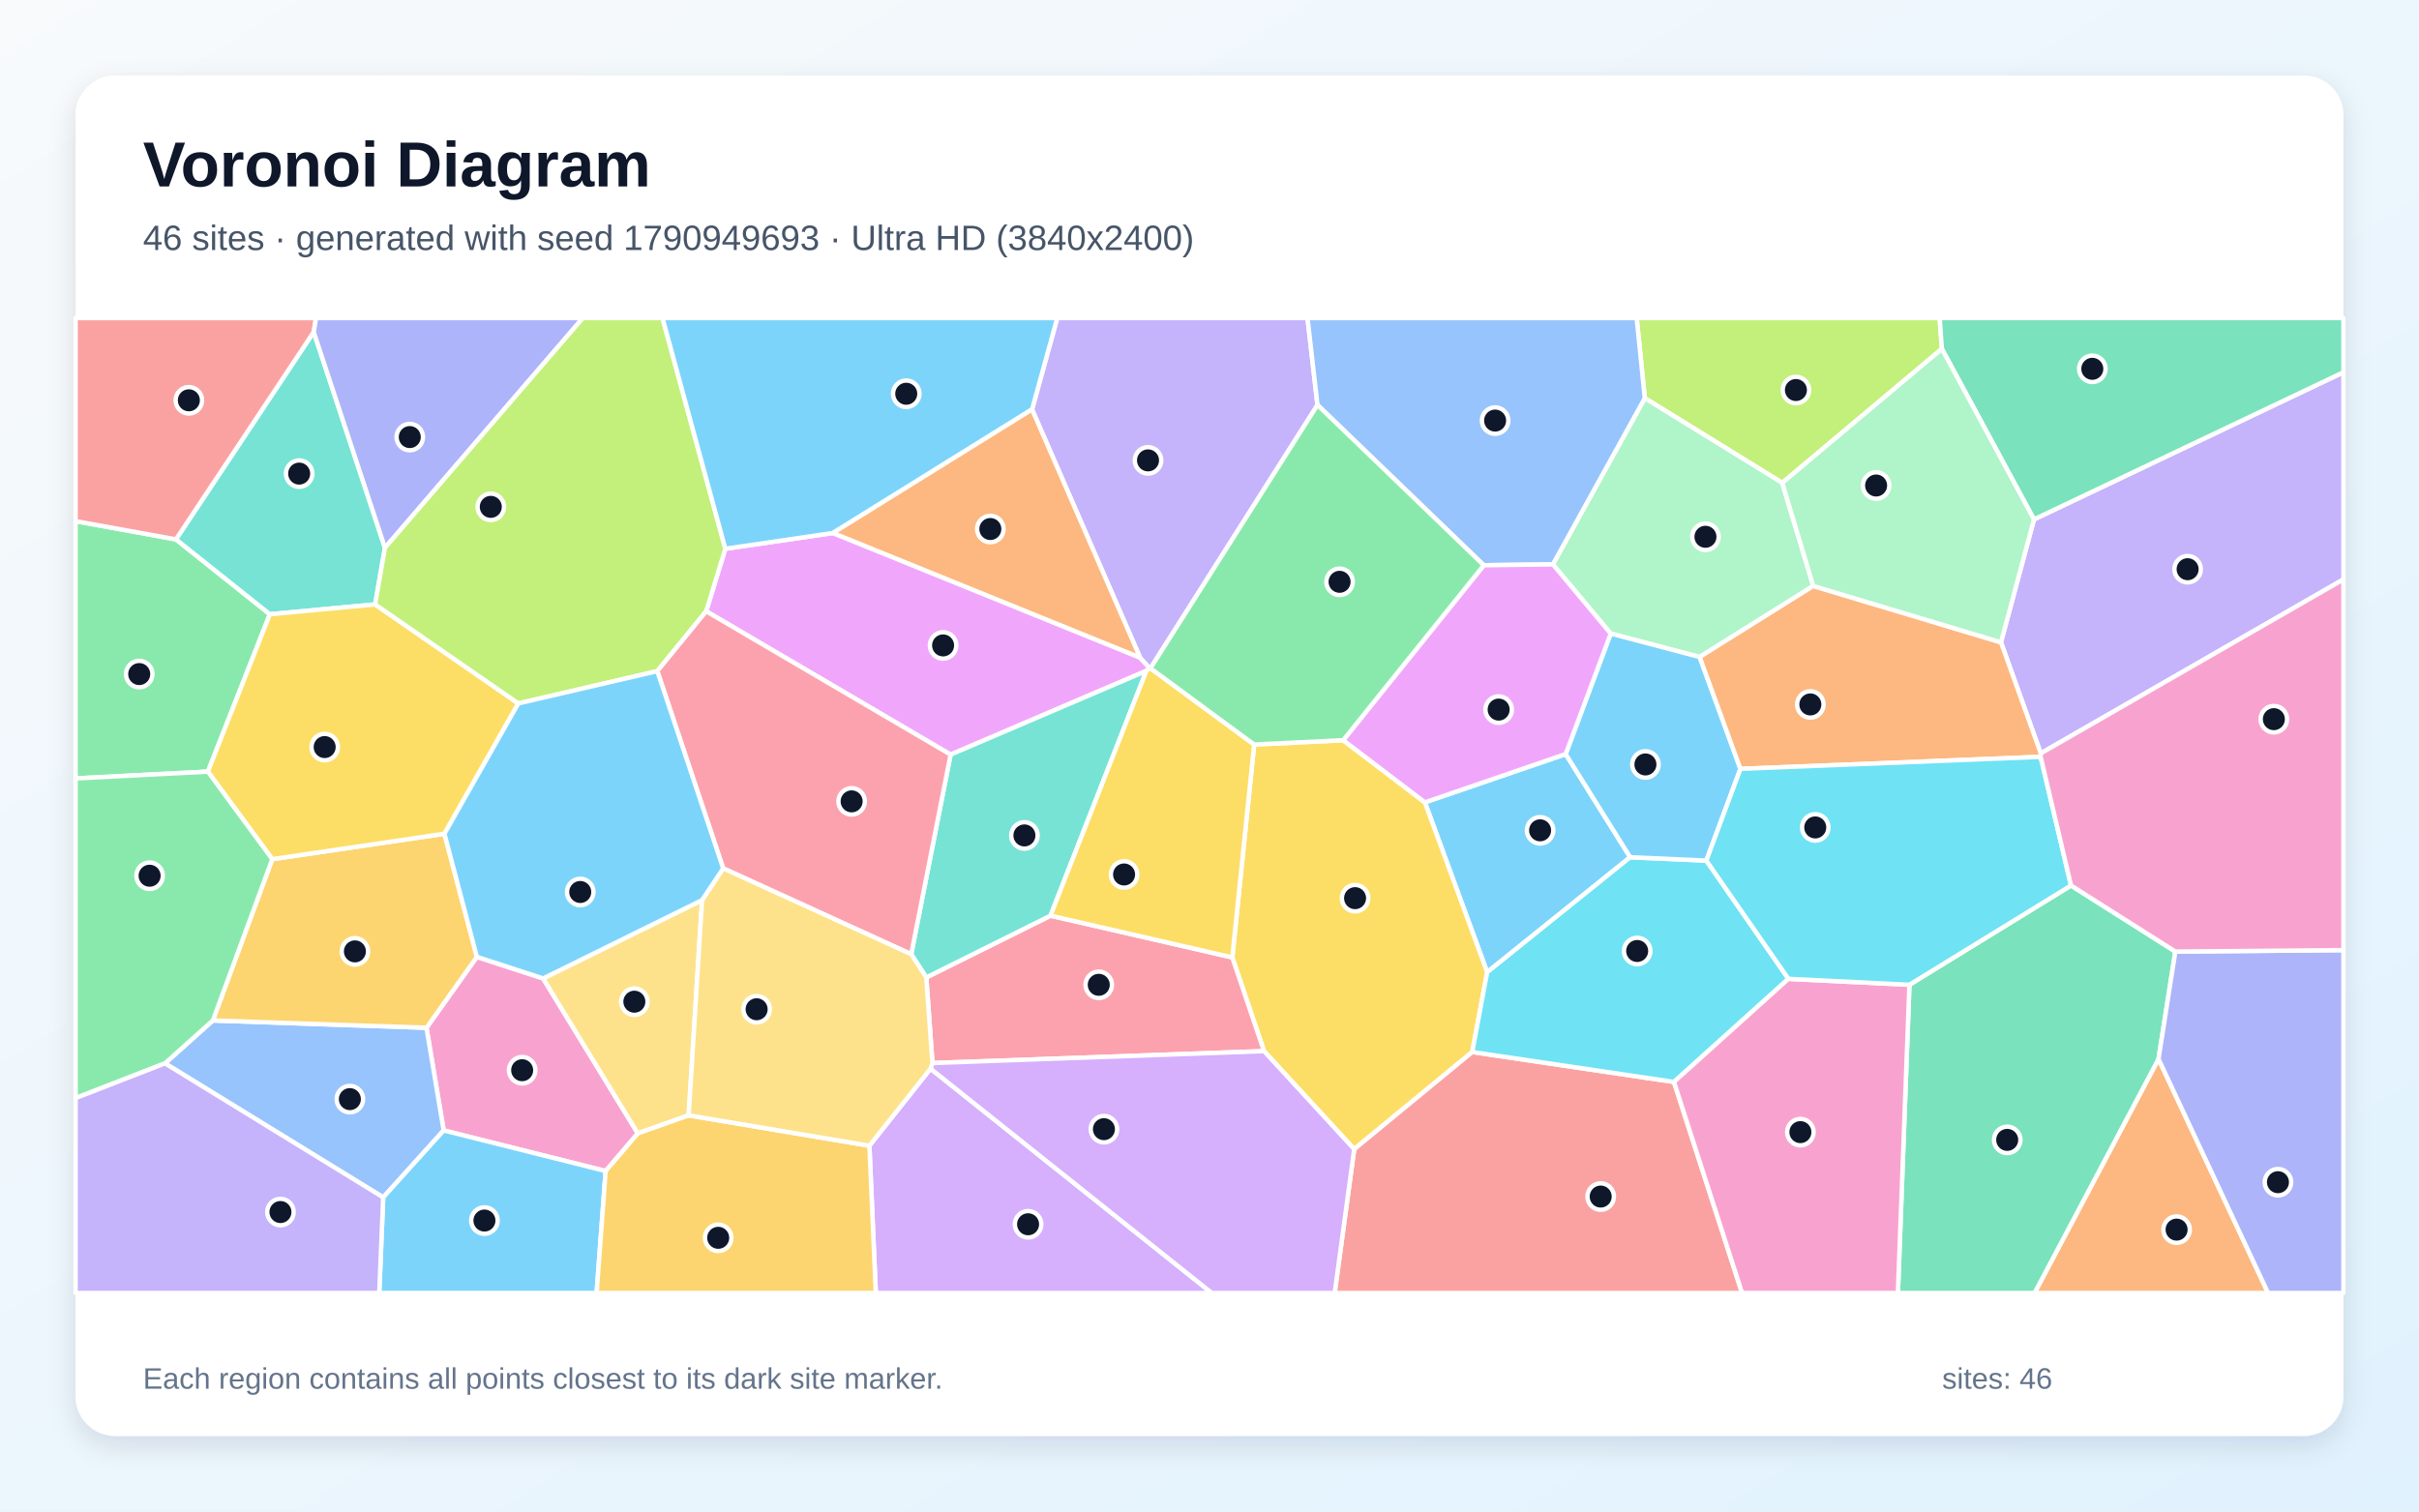
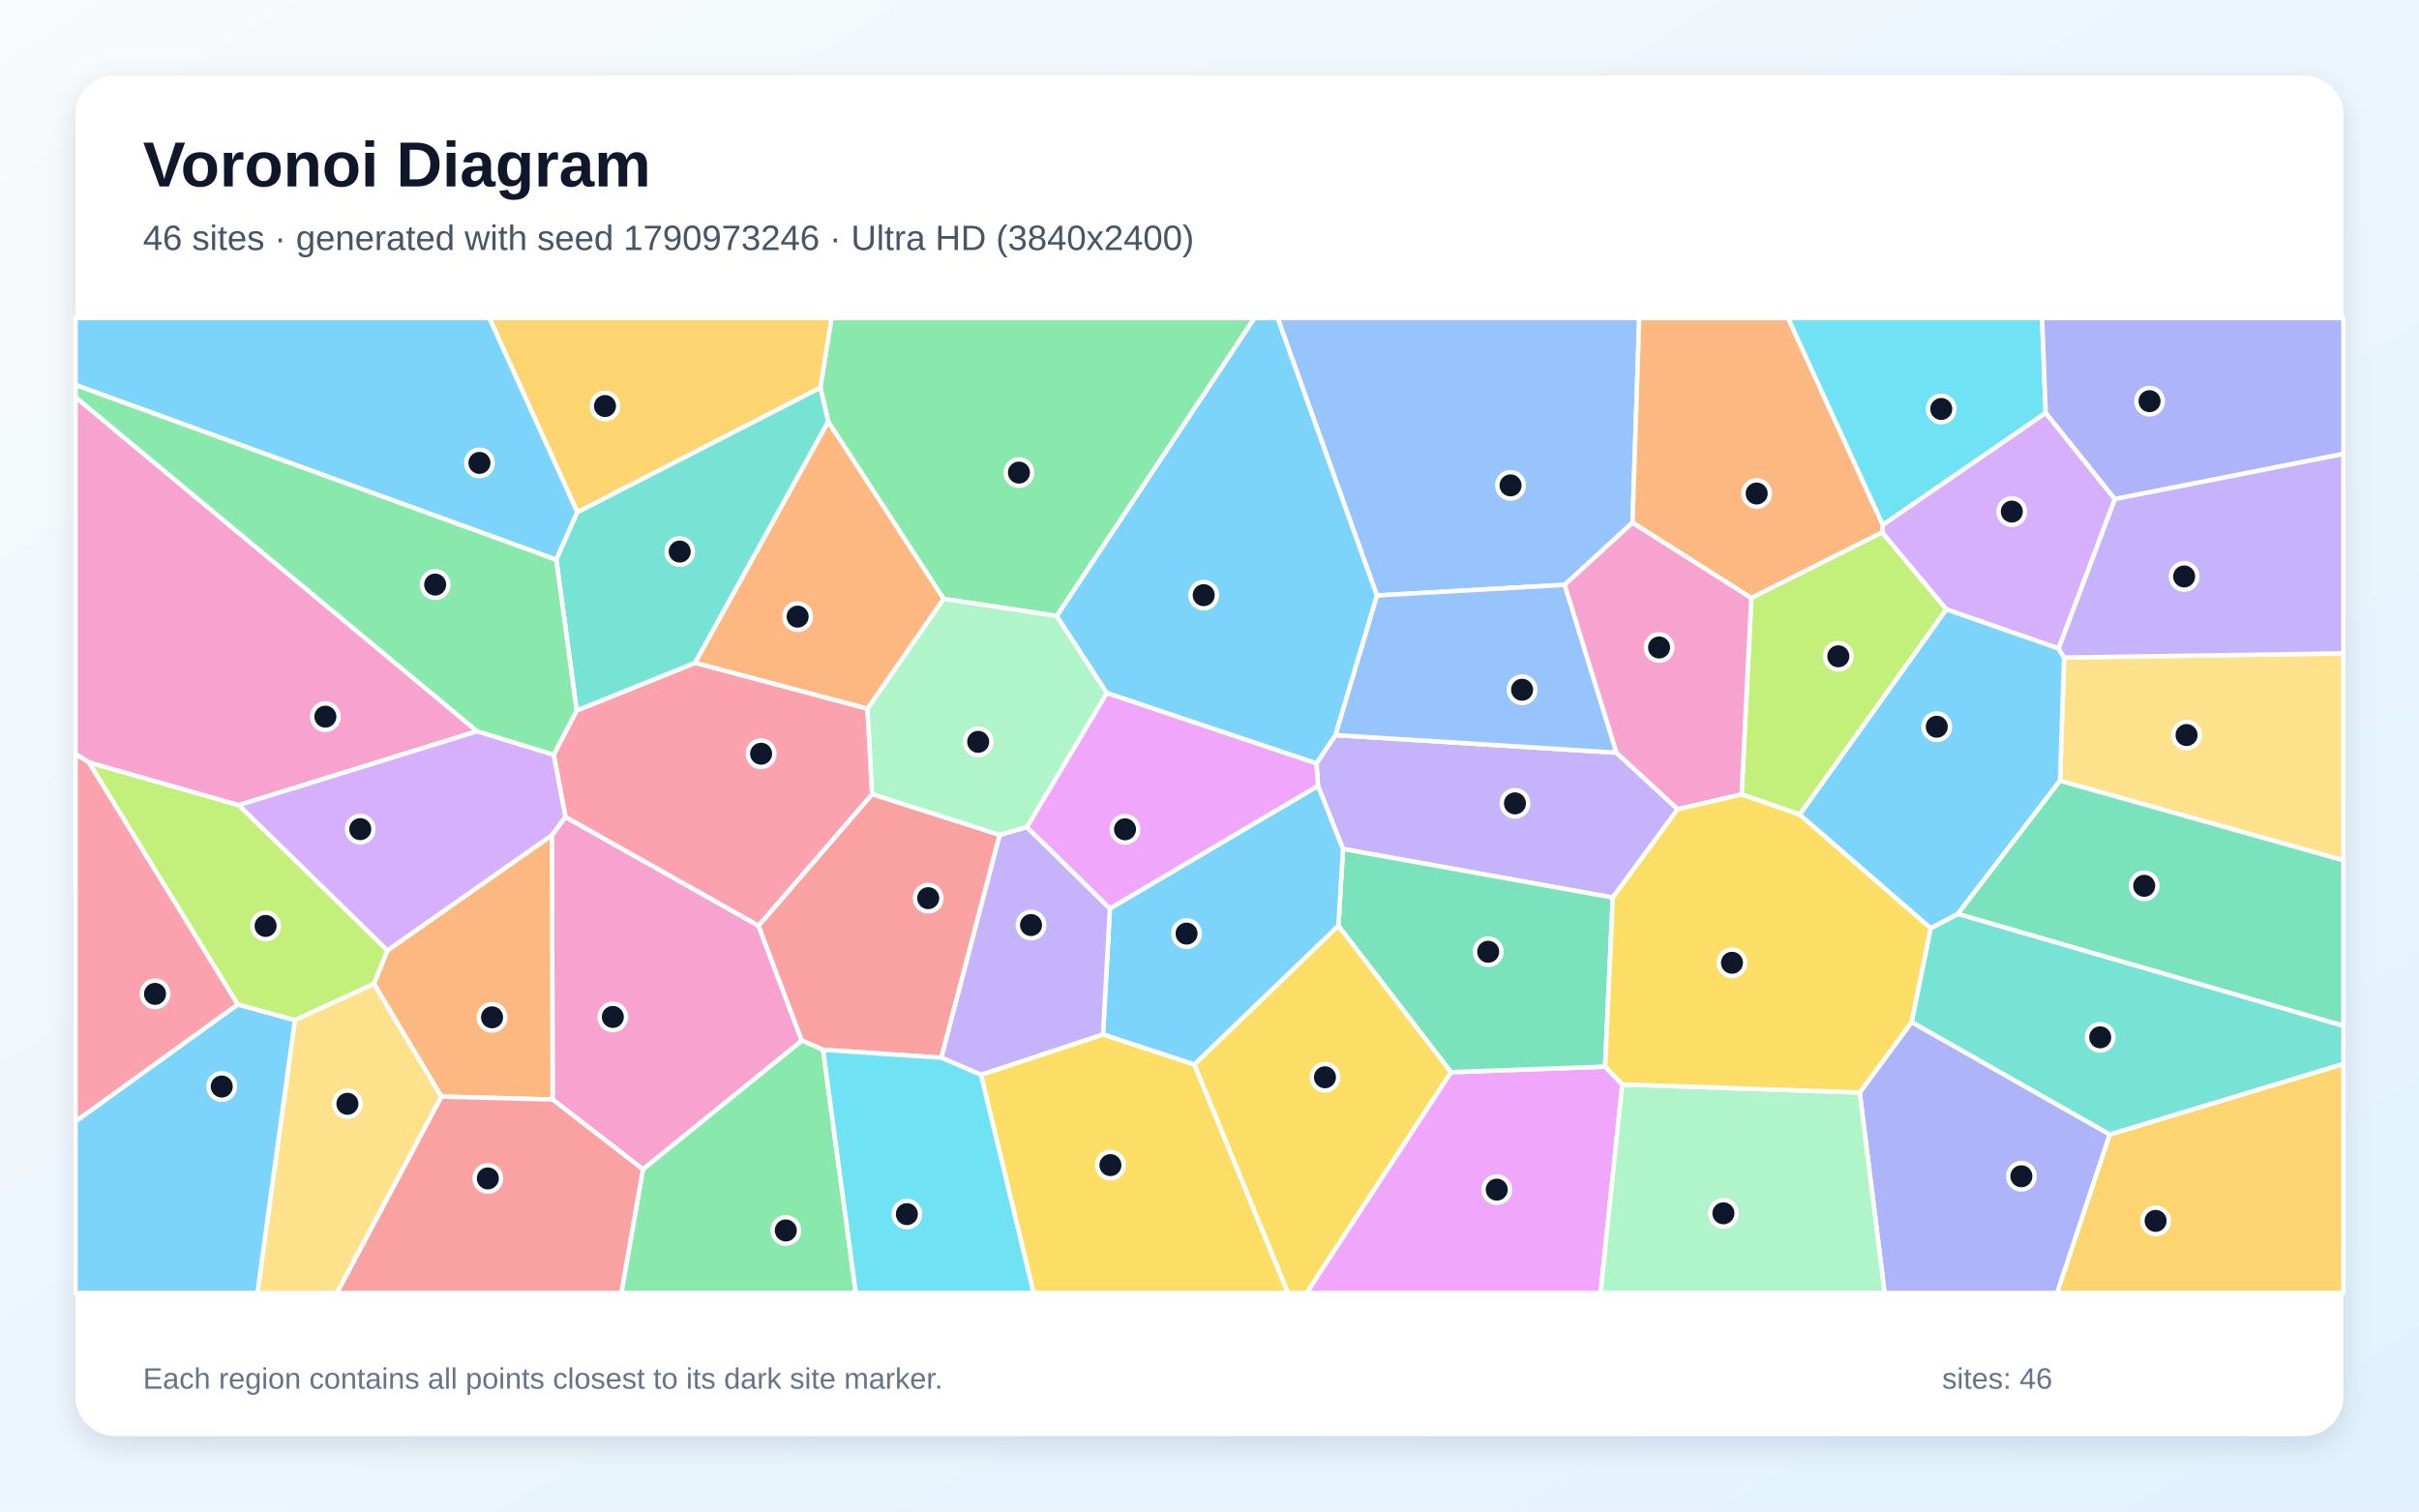
<svg xmlns="http://www.w3.org/2000/svg" width="3840" height="2400" viewBox="0 0 3840 2400" role="img" aria-labelledby="title description">
  <defs>
    <linearGradient id="background" x1="0" y1="0" x2="1" y2="1">
      <stop stop-color="#F8FAFC" />
      <stop offset="1" stop-color="#E0F2FE" />
    </linearGradient>
    <filter id="shadow" x="-5%" y="-5%" width="110%" height="110%">
      <feDropShadow dx="0" dy="15" stdDeviation="22" flood-color="#0F172A" flood-opacity=".12" />
    </filter>
  </defs>
  <rect width="3840" height="2400" fill="url(#background)" />
  <rect x="120" y="120" width="3600" height="2160" rx="63" fill="#FFFFFF" filter="url(#shadow)" />
  <g font-family="Arial, sans-serif">
    <text x="227" y="296" font-size="101" font-weight="700" fill="#0F172A">Voronoi Diagram</text>
-     <text x="227" y="397" font-size="56" fill="#475569">46 sites · generated with seed 1790949693 · Ultra HD (3840x2400)</text>
+     <text x="227" y="397" font-size="56" fill="#475569">46 sites · generated with seed 1790973246 · Ultra HD (3840x2400)</text>
  </g>
  <g stroke="#FFFFFF" stroke-width="7" stroke-linejoin="round">
-     <polygon points="2485.4,1197.3 2587.8,1361.1 2360.8,1543.7 2261.9,1274.0" fill="#38BDF8" fill-opacity="0.65" />
-     <polygon points="3239.6,1196.2 3176.4,1019.9 3228.8,824.7 3720.0,591.1 3720.0,920.0" fill="#A78BFA" fill-opacity="0.65" />
-     <polygon points="961.4,1859.4 704.3,1794.9 677.0,1631.9 757.0,1519.3 862.2,1553.6 1012.5,1799.6" fill="#F472B6" fill-opacity="0.65" />
-     <polygon points="3426.5,1681.4 3600.4,2053.0 3229.7,2053.0" fill="#FB923C" fill-opacity="0.65" />
-     <polygon points="2006.5,1669.0 1956.2,1520.2 1990.9,1182.2 2132.2,1175.3 2261.9,1274.0 2360.8,1543.7 2337.1,1670.4 2149.7,1824.7" fill="#FACC15" fill-opacity="0.65" />
-     <polygon points="279.3,856.4 428.4,975.3 330.0,1225.2 120.0,1236.0 120.0,827.5" fill="#4ADE80" fill-opacity="0.65" />
-     <polygon points="611.1,869.8 595.5,959.7 428.4,975.3 279.3,856.4 498.0,527.1" fill="#2DD4BF" fill-opacity="0.65" />
-     <polygon points="261.9,1688.4 337.9,1620.3 677.0,1631.9 704.3,1794.9 608.3,1901.2" fill="#60A5FA" fill-opacity="0.65" />
-     <polygon points="1322.3,846.3 1809.8,1044.1 1825.1,1061.0 1819.8,1065.2 1509.0,1198.2 1121.0,970.6 1151.4,871.3" fill="#E879F9" fill-opacity="0.65" />
-     <polygon points="3031.1,1563.6 3287.6,1406.0 3453.2,1510.9 3426.5,1681.4 3229.7,2053.0 3012.8,2053.0" fill="#34D399" fill-opacity="0.65" />
-     <polygon points="2149.7,1824.7 2337.1,1670.4 2657.3,1717.9 2765.4,2053.0 2118.7,2053.0" fill="#F87171" fill-opacity="0.65" />
-     <polygon points="3426.5,1681.4 3453.2,1510.9 3720.0,1508.6 3720.0,2053.0 3600.4,2053.0" fill="#818CF8" fill-opacity="0.65" />
-     <polygon points="337.9,1620.3 432.2,1364.2 705.5,1323.8 757.0,1519.3 677.0,1631.9" fill="#FBBF24" fill-opacity="0.65" />
-     <polygon points="3082.6,553.9 2829.2,766.7 2611.0,632.2 2598.1,505.0 3079.1,505.0" fill="#A3E635" fill-opacity="0.65" />
-     <polygon points="1380.1,1819.2 1477.1,1696.8 1923.6,2053.0 1390.3,2053.0" fill="#C084FC" fill-opacity="0.65" />
-     <polygon points="1480.2,1687.9 1470.4,1552.0 1667.6,1453.9 1956.2,1520.2 2006.5,1669.0" fill="#FB7185" fill-opacity="0.65" />
-     <polygon points="2839.0,1554.2 2657.3,1717.9 2337.1,1670.4 2360.8,1543.7 2587.8,1361.1 2708.7,1366.5" fill="#22D3EE" fill-opacity="0.65" />
-     <polygon points="2465.1,896.1 2611.0,632.2 2829.2,766.7 2878.4,930.4 2698.1,1043.2 2556.9,1006.0" fill="#86EFAC" fill-opacity="0.65" />
-     <polygon points="1114.5,1429.2 1093.2,1771.0 1012.5,1799.6 862.2,1553.6" fill="#FCD34D" fill-opacity="0.65" />
-     <polygon points="608.3,1901.2 704.3,1794.9 961.4,1859.4 947.1,2053.0 602.0,2053.0" fill="#38BDF8" fill-opacity="0.65" />
-     <polygon points="2762.8,1220.8 2708.7,1366.5 2587.8,1361.1 2485.4,1197.3 2556.9,1006.0 2698.1,1043.2" fill="#38BDF8" fill-opacity="0.65" />
-     <polygon points="2091.4,643.0 1826.3,1061.1 1825.1,1061.0 1809.8,1044.1 1638.3,650.1 1678.3,505.0 2075.6,505.0" fill="#A78BFA" fill-opacity="0.65" />
-     <polygon points="2657.3,1717.9 2839.0,1554.2 3031.1,1563.6 3012.8,2053.0 2765.4,2053.0" fill="#F472B6" fill-opacity="0.65" />
-     <polygon points="3239.4,1201.7 2762.8,1220.8 2698.1,1043.2 2878.4,930.4 3176.4,1019.9 3239.6,1196.2" fill="#FB923C" fill-opacity="0.65" />
-     <polygon points="595.5,959.7 822.8,1116.9 705.5,1323.8 432.2,1364.2 330.0,1225.2 428.4,975.3" fill="#FACC15" fill-opacity="0.65" />
-     <polygon points="432.2,1364.2 337.9,1620.3 261.9,1688.4 120.0,1743.6 120.0,1236.0 330.0,1225.2" fill="#4ADE80" fill-opacity="0.65" />
-     <polygon points="1667.6,1453.9 1470.4,1552.0 1446.5,1515.1 1509.0,1198.2 1819.8,1065.2" fill="#2DD4BF" fill-opacity="0.65" />
-     <polygon points="2611.0,632.2 2465.1,896.1 2355.4,897.5 2091.4,643.0 2075.6,505.0 2598.1,505.0" fill="#60A5FA" fill-opacity="0.65" />
-     <polygon points="2355.4,897.5 2465.1,896.1 2556.9,1006.0 2485.4,1197.3 2261.9,1274.0 2132.2,1175.3" fill="#E879F9" fill-opacity="0.65" />
-     <polygon points="3228.8,824.7 3082.6,553.9 3079.1,505.0 3720.0,505.0 3720.0,591.1" fill="#34D399" fill-opacity="0.65" />
-     <polygon points="498.0,527.1 279.3,856.4 120.0,827.5 120.0,505.0 501.7,505.0" fill="#F87171" fill-opacity="0.65" />
-     <polygon points="611.1,869.8 498.0,527.1 501.7,505.0 925.2,505.0" fill="#818CF8" fill-opacity="0.65" />
-     <polygon points="961.4,1859.4 1012.5,1799.6 1093.2,1771.0 1380.1,1819.2 1390.3,2053.0 947.1,2053.0" fill="#FBBF24" fill-opacity="0.65" />
-     <polygon points="1151.4,871.3 1121.0,970.6 1043.4,1065.6 822.8,1116.9 595.5,959.7 611.1,869.8 925.2,505.0 1051.7,505.0" fill="#A3E635" fill-opacity="0.65" />
-     <polygon points="1477.1,1696.8 1480.2,1687.9 2006.5,1669.0 2149.7,1824.7 2118.7,2053.0 1923.6,2053.0" fill="#C084FC" fill-opacity="0.65" />
-     <polygon points="1446.5,1515.1 1148.0,1378.8 1043.4,1065.6 1121.0,970.6 1509.0,1198.2" fill="#FB7185" fill-opacity="0.65" />
-     <polygon points="3287.6,1406.0 3031.1,1563.6 2839.0,1554.2 2708.7,1366.5 2762.8,1220.8 3239.4,1201.7" fill="#22D3EE" fill-opacity="0.65" />
-     <polygon points="3228.8,824.7 3176.4,1019.9 2878.4,930.4 2829.2,766.7 3082.6,553.9" fill="#86EFAC" fill-opacity="0.65" />
-     <polygon points="1093.2,1771.0 1114.5,1429.2 1148.0,1378.8 1446.5,1515.1 1470.4,1552.0 1480.2,1687.9 1477.1,1696.8 1380.1,1819.2" fill="#FCD34D" fill-opacity="0.65" />
-     <polygon points="1638.3,650.1 1322.3,846.3 1151.4,871.3 1051.7,505.0 1678.3,505.0" fill="#38BDF8" fill-opacity="0.65" />
-     <polygon points="705.5,1323.8 822.8,1116.9 1043.4,1065.6 1148.0,1378.8 1114.5,1429.2 862.2,1553.6 757.0,1519.3" fill="#38BDF8" fill-opacity="0.65" />
-     <polygon points="120.0,1743.6 261.9,1688.4 608.3,1901.2 602.0,2053.0 120.0,2053.0" fill="#A78BFA" fill-opacity="0.65" />
-     <polygon points="3453.2,1510.9 3287.6,1406.0 3239.4,1201.7 3239.6,1196.2 3720.0,920.0 3720.0,1508.6" fill="#F472B6" fill-opacity="0.65" />
-     <polygon points="1638.3,650.1 1809.8,1044.1 1322.3,846.3" fill="#FB923C" fill-opacity="0.65" />
-     <polygon points="1667.6,1453.9 1819.8,1065.2 1825.1,1061.0 1826.3,1061.1 1990.9,1182.2 1956.2,1520.2" fill="#FACC15" fill-opacity="0.65" />
-     <polygon points="2132.2,1175.3 1990.9,1182.2 1826.3,1061.1 2091.4,643.0 2355.4,897.5" fill="#4ADE80" fill-opacity="0.65" />
+     <polygon points="916.6,813.1 883.1,888.8 120.0,611.3 120.0,505.0 777.0,505.0" fill="#38BDF8" fill-opacity="0.65" />
+     <polygon points="2089.8,1212.0 2119.8,1167.2 2566.1,1195.1 2663.3,1284.9 2560.2,1425.2 2131.9,1348.0 2092.2,1247.8" fill="#A78BFA" fill-opacity="0.65" />
+     <polygon points="1020.6,1856.7 877.3,1745.8 876.1,1326.1 897.6,1297.1 1204.1,1469.8 1272.9,1652.4" fill="#F472B6" fill-opacity="0.65" />
+     <polygon points="700.5,1741.2 593.5,1562.2 615.0,1509.0 876.1,1326.1 877.3,1745.8" fill="#FB923C" fill-opacity="0.65" />
+     <polygon points="1557.2,1706.5 1751.0,1642.4 1896.1,1690.2 2044.7,2053.0 1640.7,2053.0" fill="#FACC15" fill-opacity="0.65" />
+     <polygon points="1677.6,978.1 1497.9,950.9 1314.8,669.7 1302.2,615.4 1319.9,505.0 1991.5,505.0" fill="#4ADE80" fill-opacity="0.65" />
+     <polygon points="3349.1,1801.5 3034.5,1623.0 3064.7,1473.9 3108.1,1451.0 3720.0,1628.7 3720.0,1689.5" fill="#2DD4BF" fill-opacity="0.65" />
+     <polygon points="2591.5,830.0 2483.9,928.6 2185.7,945.5 2028.1,505.0 2602.2,505.0" fill="#60A5FA" fill-opacity="0.65" />
+     <polygon points="2303.3,1702.4 2548.0,1693.6 2575.3,1721.8 2540.7,2053.0 2073.9,2053.0" fill="#E879F9" fill-opacity="0.65" />
+     <polygon points="2548.0,1693.6 2303.3,1702.4 2124.6,1470.1 2131.9,1348.0 2560.2,1425.2" fill="#34D399" fill-opacity="0.65" />
+     <polygon points="1587.0,1325.6 1494.3,1679.5 1306.6,1666.8 1272.9,1652.4 1204.1,1469.8 1384.5,1260.9" fill="#F87171" fill-opacity="0.65" />
+     <polygon points="2952.1,1734.7 3034.5,1623.0 3349.1,1801.5 3265.6,2053.0 2991.7,2053.0" fill="#818CF8" fill-opacity="0.65" />
+     <polygon points="3349.1,1801.5 3720.0,1689.5 3720.0,2053.0 3265.6,2053.0" fill="#FBBF24" fill-opacity="0.65" />
+     <polygon points="468.1,1619.9 377.5,1595.1 140.8,1210.3 379.2,1278.4 615.0,1509.0 593.5,1562.2" fill="#A3E635" fill-opacity="0.65" />
+     <polygon points="3357.3,792.4 3267.9,1029.8 3089.6,967.6 2987.7,845.5 2988.6,833.4 3247.4,655.4" fill="#C084FC" fill-opacity="0.65" />
+     <polygon points="879.0,1198.3 915.4,1128.2 1103.6,1052.4 1377.1,1125.2 1384.5,1260.9 1204.1,1469.8 897.6,1297.1" fill="#FB7185" fill-opacity="0.65" />
+     <polygon points="3247.4,655.4 2988.6,833.4 2838.2,505.0 3241.7,505.0" fill="#22D3EE" fill-opacity="0.65" />
+     <polygon points="2575.3,1721.8 2952.1,1734.7 2991.7,2053.0 2540.7,2053.0" fill="#86EFAC" fill-opacity="0.65" />
+     <polygon points="3270.1,1239.8 3276.6,1044.1 3720.0,1037.4 3720.0,1366.1" fill="#FCD34D" fill-opacity="0.65" />
+     <polygon points="2124.6,1470.1 1896.1,1690.2 1751.0,1642.4 1761.9,1442.5 2092.2,1247.8 2131.9,1348.0" fill="#38BDF8" fill-opacity="0.65" />
+     <polygon points="2856.7,1293.4 3089.6,967.6 3267.9,1029.8 3276.6,1044.1 3270.1,1239.8 3108.1,1451.0 3064.7,1473.9" fill="#38BDF8" fill-opacity="0.65" />
+     <polygon points="1630.1,1313.1 1761.9,1442.5 1751.0,1642.4 1557.2,1706.5 1494.3,1679.5 1587.0,1325.6" fill="#A78BFA" fill-opacity="0.65" />
+     <polygon points="757.5,1161.1 379.2,1278.4 140.8,1210.3 120.0,1197.5 120.0,630.7" fill="#F472B6" fill-opacity="0.65" />
+     <polygon points="2988.6,833.4 2987.7,845.5 2780.1,949.6 2591.5,830.0 2602.2,505.0 2838.2,505.0" fill="#FB923C" fill-opacity="0.65" />
+     <polygon points="1896.1,1690.2 2124.6,1470.1 2303.3,1702.4 2073.9,2053.0 2044.7,2053.0" fill="#FACC15" fill-opacity="0.65" />
+     <polygon points="1020.6,1856.7 1272.9,1652.4 1306.6,1666.8 1358.6,2053.0 986.3,2053.0" fill="#4ADE80" fill-opacity="0.65" />
+     <polygon points="1302.2,615.4 1314.8,669.7 1103.6,1052.4 915.4,1128.2 883.1,888.8 916.6,813.1" fill="#2DD4BF" fill-opacity="0.65" />
+     <polygon points="2185.7,945.5 2483.9,928.6 2566.1,1195.1 2119.8,1167.2" fill="#60A5FA" fill-opacity="0.65" />
+     <polygon points="1761.9,1442.5 1630.1,1313.1 1757.0,1100.2 2089.8,1212.0 2092.2,1247.8" fill="#E879F9" fill-opacity="0.65" />
+     <polygon points="3108.1,1451.0 3270.1,1239.8 3720.0,1366.1 3720.0,1628.7" fill="#34D399" fill-opacity="0.65" />
+     <polygon points="700.5,1741.2 877.3,1745.8 1020.6,1856.7 986.3,2053.0 534.7,2053.0" fill="#F87171" fill-opacity="0.65" />
+     <polygon points="3357.3,792.4 3247.4,655.4 3241.7,505.0 3720.0,505.0 3720.0,720.8" fill="#818CF8" fill-opacity="0.65" />
+     <polygon points="1302.2,615.4 916.6,813.1 777.0,505.0 1319.9,505.0" fill="#FBBF24" fill-opacity="0.65" />
+     <polygon points="2764.7,1261.4 2780.1,949.6 2987.7,845.5 3089.6,967.6 2856.7,1293.4" fill="#A3E635" fill-opacity="0.65" />
+     <polygon points="615.0,1509.0 379.2,1278.4 757.5,1161.1 879.0,1198.3 897.6,1297.1 876.1,1326.1" fill="#C084FC" fill-opacity="0.65" />
+     <polygon points="120.0,1780.7 120.0,1197.5 140.8,1210.3 377.5,1595.1" fill="#FB7185" fill-opacity="0.65" />
+     <polygon points="1306.6,1666.8 1494.3,1679.5 1557.2,1706.5 1640.7,2053.0 1358.6,2053.0" fill="#22D3EE" fill-opacity="0.65" />
+     <polygon points="1757.0,1100.2 1630.1,1313.1 1587.0,1325.6 1384.5,1260.9 1377.1,1125.2 1497.9,950.9 1677.6,978.1" fill="#86EFAC" fill-opacity="0.65" />
+     <polygon points="468.1,1619.9 593.5,1562.2 700.5,1741.2 534.7,2053.0 408.6,2053.0" fill="#FCD34D" fill-opacity="0.65" />
+     <polygon points="1757.0,1100.2 1677.6,978.1 1991.5,505.0 2028.1,505.0 2185.7,945.5 2119.8,1167.2 2089.8,1212.0" fill="#38BDF8" fill-opacity="0.65" />
+     <polygon points="120.0,1780.7 377.5,1595.1 468.1,1619.9 408.6,2053.0 120.0,2053.0" fill="#38BDF8" fill-opacity="0.65" />
+     <polygon points="3276.6,1044.1 3267.9,1029.8 3357.3,792.4 3720.0,720.8 3720.0,1037.4" fill="#A78BFA" fill-opacity="0.65" />
+     <polygon points="2780.1,949.6 2764.7,1261.4 2663.3,1284.9 2566.1,1195.1 2483.9,928.6 2591.5,830.0" fill="#F472B6" fill-opacity="0.65" />
+     <polygon points="1314.8,669.7 1497.9,950.9 1377.1,1125.2 1103.6,1052.4" fill="#FB923C" fill-opacity="0.65" />
+     <polygon points="2952.1,1734.7 2575.3,1721.8 2548.0,1693.6 2560.2,1425.2 2663.3,1284.9 2764.7,1261.4 2856.7,1293.4 3064.7,1473.9 3034.5,1623.0" fill="#FACC15" fill-opacity="0.65" />
+     <polygon points="915.4,1128.2 879.0,1198.3 757.5,1161.1 120.0,630.7 120.0,611.3 883.1,888.8" fill="#4ADE80" fill-opacity="0.65" />
  </g>
  <g>
-     <circle cx="2444.8" cy="1318.4" r="21" fill="#0F172A" stroke="#FFFFFF" stroke-width="7" />
-     <circle cx="3472.7" cy="903.8" r="21" fill="#0F172A" stroke="#FFFFFF" stroke-width="7" />
-     <circle cx="828.9" cy="1699.3" r="21" fill="#0F172A" stroke="#FFFFFF" stroke-width="7" />
-     <circle cx="3455.2" cy="1952.4" r="21" fill="#0F172A" stroke="#FFFFFF" stroke-width="7" />
-     <circle cx="2151.1" cy="1426.1" r="21" fill="#0F172A" stroke="#FFFFFF" stroke-width="7" />
-     <circle cx="221.0" cy="1070.3" r="21" fill="#0F172A" stroke="#FFFFFF" stroke-width="7" />
-     <circle cx="474.9" cy="752.0" r="21" fill="#0F172A" stroke="#FFFFFF" stroke-width="7" />
-     <circle cx="555.4" cy="1745.2" r="21" fill="#0F172A" stroke="#FFFFFF" stroke-width="7" />
-     <circle cx="1497.1" cy="1024.8" r="21" fill="#0F172A" stroke="#FFFFFF" stroke-width="7" />
-     <circle cx="3186.3" cy="1809.9" r="21" fill="#0F172A" stroke="#FFFFFF" stroke-width="7" />
-     <circle cx="2541.0" cy="1899.9" r="21" fill="#0F172A" stroke="#FFFFFF" stroke-width="7" />
-     <circle cx="3616.1" cy="1877.1" r="21" fill="#0F172A" stroke="#FFFFFF" stroke-width="7" />
-     <circle cx="563.4" cy="1510.6" r="21" fill="#0F172A" stroke="#FFFFFF" stroke-width="7" />
-     <circle cx="2850.9" cy="619.3" r="21" fill="#0F172A" stroke="#FFFFFF" stroke-width="7" />
-     <circle cx="1632.0" cy="1943.9" r="21" fill="#0F172A" stroke="#FFFFFF" stroke-width="7" />
-     <circle cx="1744.2" cy="1563.7" r="21" fill="#0F172A" stroke="#FFFFFF" stroke-width="7" />
-     <circle cx="2598.9" cy="1510.0" r="21" fill="#0F172A" stroke="#FFFFFF" stroke-width="7" />
-     <circle cx="2707.3" cy="852.3" r="21" fill="#0F172A" stroke="#FFFFFF" stroke-width="7" />
-     <circle cx="1007.0" cy="1590.5" r="21" fill="#0F172A" stroke="#FFFFFF" stroke-width="7" />
-     <circle cx="769.0" cy="1938.0" r="21" fill="#0F172A" stroke="#FFFFFF" stroke-width="7" />
-     <circle cx="2612.0" cy="1213.8" r="21" fill="#0F172A" stroke="#FFFFFF" stroke-width="7" />
-     <circle cx="1822.4" cy="731.0" r="21" fill="#0F172A" stroke="#FFFFFF" stroke-width="7" />
-     <circle cx="2858.0" cy="1797.6" r="21" fill="#0F172A" stroke="#FFFFFF" stroke-width="7" />
-     <circle cx="2873.8" cy="1118.5" r="21" fill="#0F172A" stroke="#FFFFFF" stroke-width="7" />
-     <circle cx="515.4" cy="1186.2" r="21" fill="#0F172A" stroke="#FFFFFF" stroke-width="7" />
-     <circle cx="237.5" cy="1390.5" r="21" fill="#0F172A" stroke="#FFFFFF" stroke-width="7" />
-     <circle cx="1626.2" cy="1326.5" r="21" fill="#0F172A" stroke="#FFFFFF" stroke-width="7" />
-     <circle cx="2373.4" cy="667.8" r="21" fill="#0F172A" stroke="#FFFFFF" stroke-width="7" />
-     <circle cx="2379.0" cy="1126.7" r="21" fill="#0F172A" stroke="#FFFFFF" stroke-width="7" />
-     <circle cx="3321.4" cy="585.6" r="21" fill="#0F172A" stroke="#FFFFFF" stroke-width="7" />
-     <circle cx="299.8" cy="635.6" r="21" fill="#0F172A" stroke="#FFFFFF" stroke-width="7" />
-     <circle cx="650.5" cy="694.0" r="21" fill="#0F172A" stroke="#FFFFFF" stroke-width="7" />
-     <circle cx="1140.1" cy="1965.4" r="21" fill="#0F172A" stroke="#FFFFFF" stroke-width="7" />
-     <circle cx="779.1" cy="804.8" r="21" fill="#0F172A" stroke="#FFFFFF" stroke-width="7" />
-     <circle cx="1752.4" cy="1792.9" r="21" fill="#0F172A" stroke="#FFFFFF" stroke-width="7" />
-     <circle cx="1351.9" cy="1272.4" r="21" fill="#0F172A" stroke="#FFFFFF" stroke-width="7" />
-     <circle cx="2881.6" cy="1313.8" r="21" fill="#0F172A" stroke="#FFFFFF" stroke-width="7" />
-     <circle cx="2978.2" cy="770.9" r="21" fill="#0F172A" stroke="#FFFFFF" stroke-width="7" />
-     <circle cx="1201.1" cy="1602.5" r="21" fill="#0F172A" stroke="#FFFFFF" stroke-width="7" />
-     <circle cx="1438.6" cy="625.2" r="21" fill="#0F172A" stroke="#FFFFFF" stroke-width="7" />
-     <circle cx="921.1" cy="1416.3" r="21" fill="#0F172A" stroke="#FFFFFF" stroke-width="7" />
-     <circle cx="445.2" cy="1924.5" r="21" fill="#0F172A" stroke="#FFFFFF" stroke-width="7" />
-     <circle cx="3609.6" cy="1141.9" r="21" fill="#0F172A" stroke="#FFFFFF" stroke-width="7" />
-     <circle cx="1572.1" cy="840.0" r="21" fill="#0F172A" stroke="#FFFFFF" stroke-width="7" />
-     <circle cx="1784.4" cy="1388.5" r="21" fill="#0F172A" stroke="#FFFFFF" stroke-width="7" />
-     <circle cx="2126.5" cy="923.8" r="21" fill="#0F172A" stroke="#FFFFFF" stroke-width="7" />
+     <circle cx="761.1" cy="735.0" r="21" fill="#0F172A" stroke="#FFFFFF" stroke-width="7" />
+     <circle cx="2404.9" cy="1275.6" r="21" fill="#0F172A" stroke="#FFFFFF" stroke-width="7" />
+     <circle cx="972.8" cy="1614.7" r="21" fill="#0F172A" stroke="#FFFFFF" stroke-width="7" />
+     <circle cx="781.1" cy="1615.3" r="21" fill="#0F172A" stroke="#FFFFFF" stroke-width="7" />
+     <circle cx="1762.7" cy="1850.0" r="21" fill="#0F172A" stroke="#FFFFFF" stroke-width="7" />
+     <circle cx="1617.5" cy="750.4" r="21" fill="#0F172A" stroke="#FFFFFF" stroke-width="7" />
+     <circle cx="3333.9" cy="1647.1" r="21" fill="#0F172A" stroke="#FFFFFF" stroke-width="7" />
+     <circle cx="2397.9" cy="770.7" r="21" fill="#0F172A" stroke="#FFFFFF" stroke-width="7" />
+     <circle cx="2376.0" cy="1888.9" r="21" fill="#0F172A" stroke="#FFFFFF" stroke-width="7" />
+     <circle cx="2362.4" cy="1511.2" r="21" fill="#0F172A" stroke="#FFFFFF" stroke-width="7" />
+     <circle cx="1473.5" cy="1426.1" r="21" fill="#0F172A" stroke="#FFFFFF" stroke-width="7" />
+     <circle cx="3208.8" cy="1867.7" r="21" fill="#0F172A" stroke="#FFFFFF" stroke-width="7" />
+     <circle cx="3421.9" cy="1938.5" r="21" fill="#0F172A" stroke="#FFFFFF" stroke-width="7" />
+     <circle cx="421.6" cy="1470.2" r="21" fill="#0F172A" stroke="#FFFFFF" stroke-width="7" />
+     <circle cx="3193.6" cy="812.3" r="21" fill="#0F172A" stroke="#FFFFFF" stroke-width="7" />
+     <circle cx="1208.2" cy="1196.8" r="21" fill="#0F172A" stroke="#FFFFFF" stroke-width="7" />
+     <circle cx="3081.6" cy="649.4" r="21" fill="#0F172A" stroke="#FFFFFF" stroke-width="7" />
+     <circle cx="2735.8" cy="1926.5" r="21" fill="#0F172A" stroke="#FFFFFF" stroke-width="7" />
+     <circle cx="3471.0" cy="1167.1" r="21" fill="#0F172A" stroke="#FFFFFF" stroke-width="7" />
+     <circle cx="1883.6" cy="1482.4" r="21" fill="#0F172A" stroke="#FFFFFF" stroke-width="7" />
+     <circle cx="3074.5" cy="1153.9" r="21" fill="#0F172A" stroke="#FFFFFF" stroke-width="7" />
+     <circle cx="1636.7" cy="1468.8" r="21" fill="#0F172A" stroke="#FFFFFF" stroke-width="7" />
+     <circle cx="516.5" cy="1137.9" r="21" fill="#0F172A" stroke="#FFFFFF" stroke-width="7" />
+     <circle cx="2788.6" cy="783.6" r="21" fill="#0F172A" stroke="#FFFFFF" stroke-width="7" />
+     <circle cx="2103.3" cy="1710.5" r="21" fill="#0F172A" stroke="#FFFFFF" stroke-width="7" />
+     <circle cx="1247.4" cy="1953.7" r="21" fill="#0F172A" stroke="#FFFFFF" stroke-width="7" />
+     <circle cx="1079.0" cy="875.8" r="21" fill="#0F172A" stroke="#FFFFFF" stroke-width="7" />
+     <circle cx="2416.2" cy="1095.2" r="21" fill="#0F172A" stroke="#FFFFFF" stroke-width="7" />
+     <circle cx="1785.9" cy="1316.8" r="21" fill="#0F172A" stroke="#FFFFFF" stroke-width="7" />
+     <circle cx="3403.8" cy="1406.5" r="21" fill="#0F172A" stroke="#FFFFFF" stroke-width="7" />
+     <circle cx="774.4" cy="1871.1" r="21" fill="#0F172A" stroke="#FFFFFF" stroke-width="7" />
+     <circle cx="3412.3" cy="637.0" r="21" fill="#0F172A" stroke="#FFFFFF" stroke-width="7" />
+     <circle cx="960.4" cy="644.7" r="21" fill="#0F172A" stroke="#FFFFFF" stroke-width="7" />
+     <circle cx="2918.2" cy="1042.1" r="21" fill="#0F172A" stroke="#FFFFFF" stroke-width="7" />
+     <circle cx="571.9" cy="1316.5" r="21" fill="#0F172A" stroke="#FFFFFF" stroke-width="7" />
+     <circle cx="246.1" cy="1578.1" r="21" fill="#0F172A" stroke="#FFFFFF" stroke-width="7" />
+     <circle cx="1439.6" cy="1927.8" r="21" fill="#0F172A" stroke="#FFFFFF" stroke-width="7" />
+     <circle cx="1552.8" cy="1177.9" r="21" fill="#0F172A" stroke="#FFFFFF" stroke-width="7" />
+     <circle cx="551.5" cy="1752.6" r="21" fill="#0F172A" stroke="#FFFFFF" stroke-width="7" />
+     <circle cx="1910.8" cy="945.0" r="21" fill="#0F172A" stroke="#FFFFFF" stroke-width="7" />
+     <circle cx="352.0" cy="1725.2" r="21" fill="#0F172A" stroke="#FFFFFF" stroke-width="7" />
+     <circle cx="3467.2" cy="915.3" r="21" fill="#0F172A" stroke="#FFFFFF" stroke-width="7" />
+     <circle cx="2633.7" cy="1028.1" r="21" fill="#0F172A" stroke="#FFFFFF" stroke-width="7" />
+     <circle cx="1266.2" cy="979.1" r="21" fill="#0F172A" stroke="#FFFFFF" stroke-width="7" />
+     <circle cx="2749.4" cy="1528.7" r="21" fill="#0F172A" stroke="#FFFFFF" stroke-width="7" />
+     <circle cx="690.8" cy="928.2" r="21" fill="#0F172A" stroke="#FFFFFF" stroke-width="7" />
  </g>
  <g font-family="Arial, sans-serif" font-size="47" fill="#64748B">
    <text x="227" y="2205">Each region contains all points closest to its dark site marker.</text>
    <text x="3083" y="2205">sites: 46</text>
  </g>
</svg>
